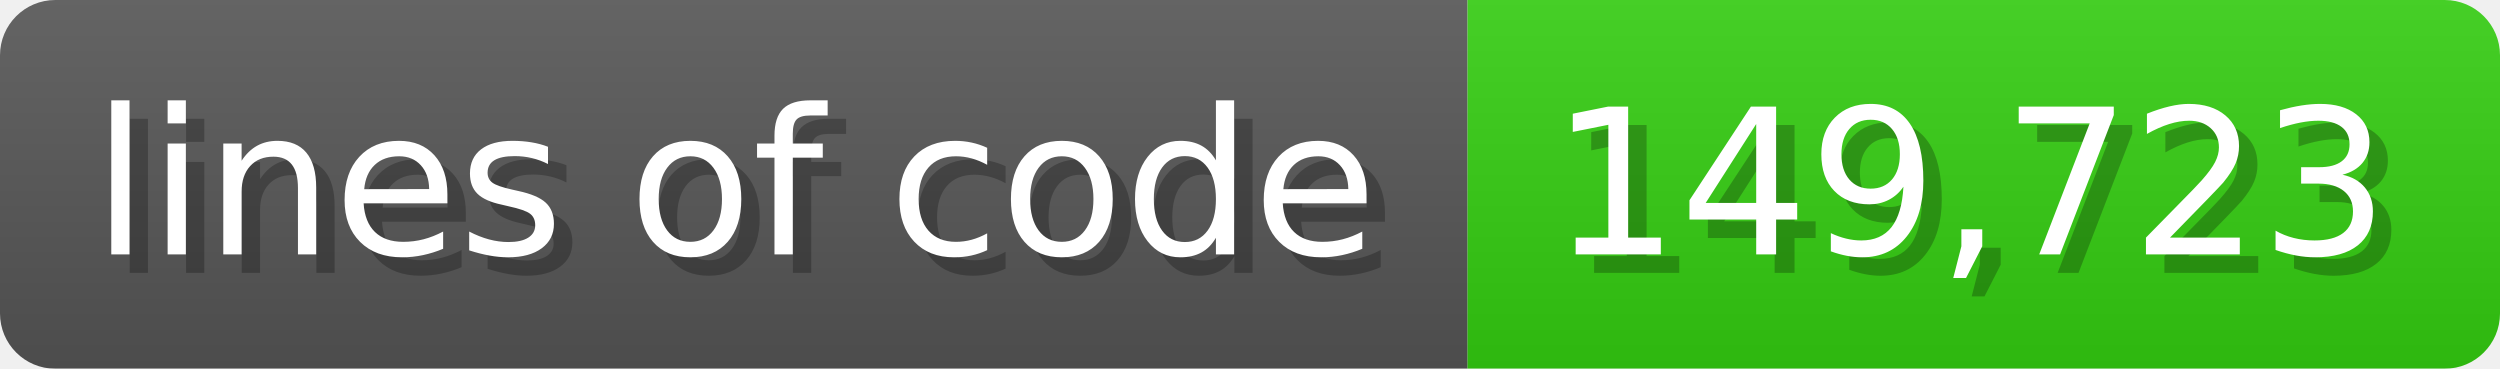
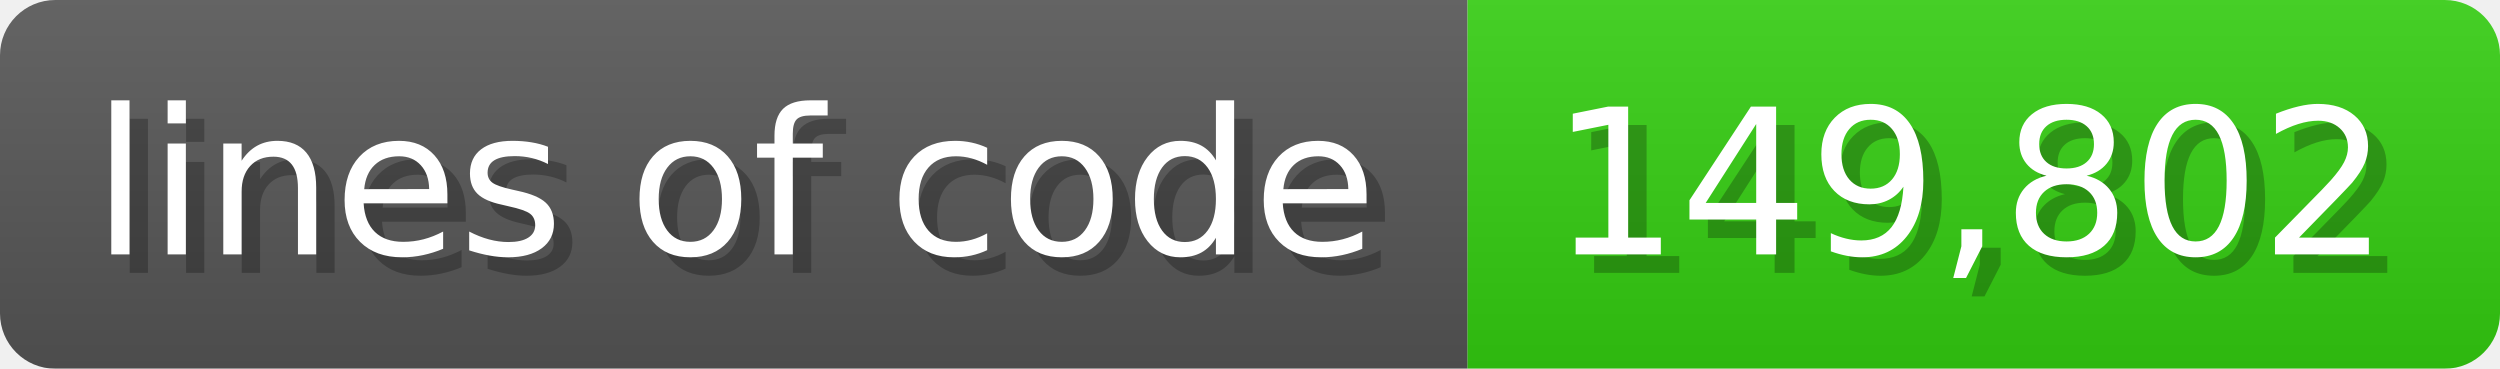
<svg xmlns="http://www.w3.org/2000/svg" width="135.6" height="20" viewBox="0 0 1356 200">
  <linearGradient id="a" x2="0" y2="100%">
    <stop offset="0" stop-opacity=".1" stop-color="#EEE" />
    <stop offset="1" stop-opacity=".1" />
  </linearGradient>
  <mask id="m">
    <rect width="1356" height="200" rx="30" fill="#FFF" />
  </mask>
  <g mask="url(#m)">
    <rect width="796" height="200" fill="#555" />
    <rect width="560" height="200" fill="#3C1" x="796" />
    <rect width="1356" height="200" fill="url(#a)" />
  </g>
  <g fill="#fff" text-anchor="start" font-family="Verdana,DejaVu Sans,sans-serif" font-size="110">
    <text x="60" y="148" textLength="696" fill="#000" opacity="0.25">lines of code</text>
    <text x="50" y="138" textLength="696">lines of code</text>
-     <text x="851" y="148" textLength="460" fill="#000" opacity="0.25">149,723</text>
-     <text x="841" y="138" textLength="460">149,723</text>
+     <text x="851" y="148" textLength="460" fill="#000" opacity="0.25">149,802</text>
+     <text x="841" y="138" textLength="460">149,802</text>
  </g>
</svg>
